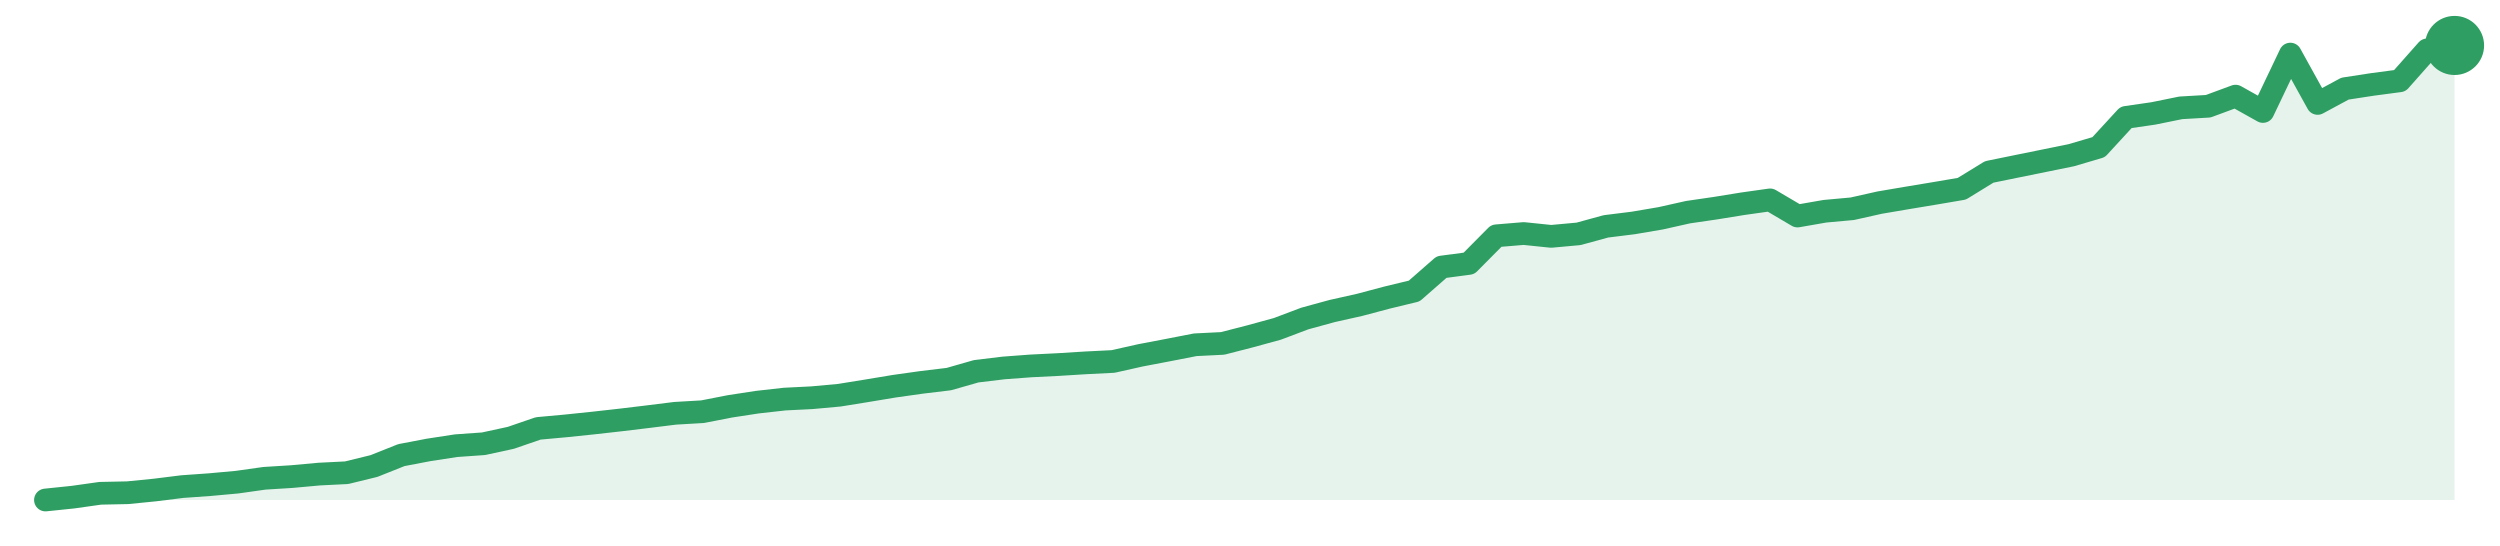
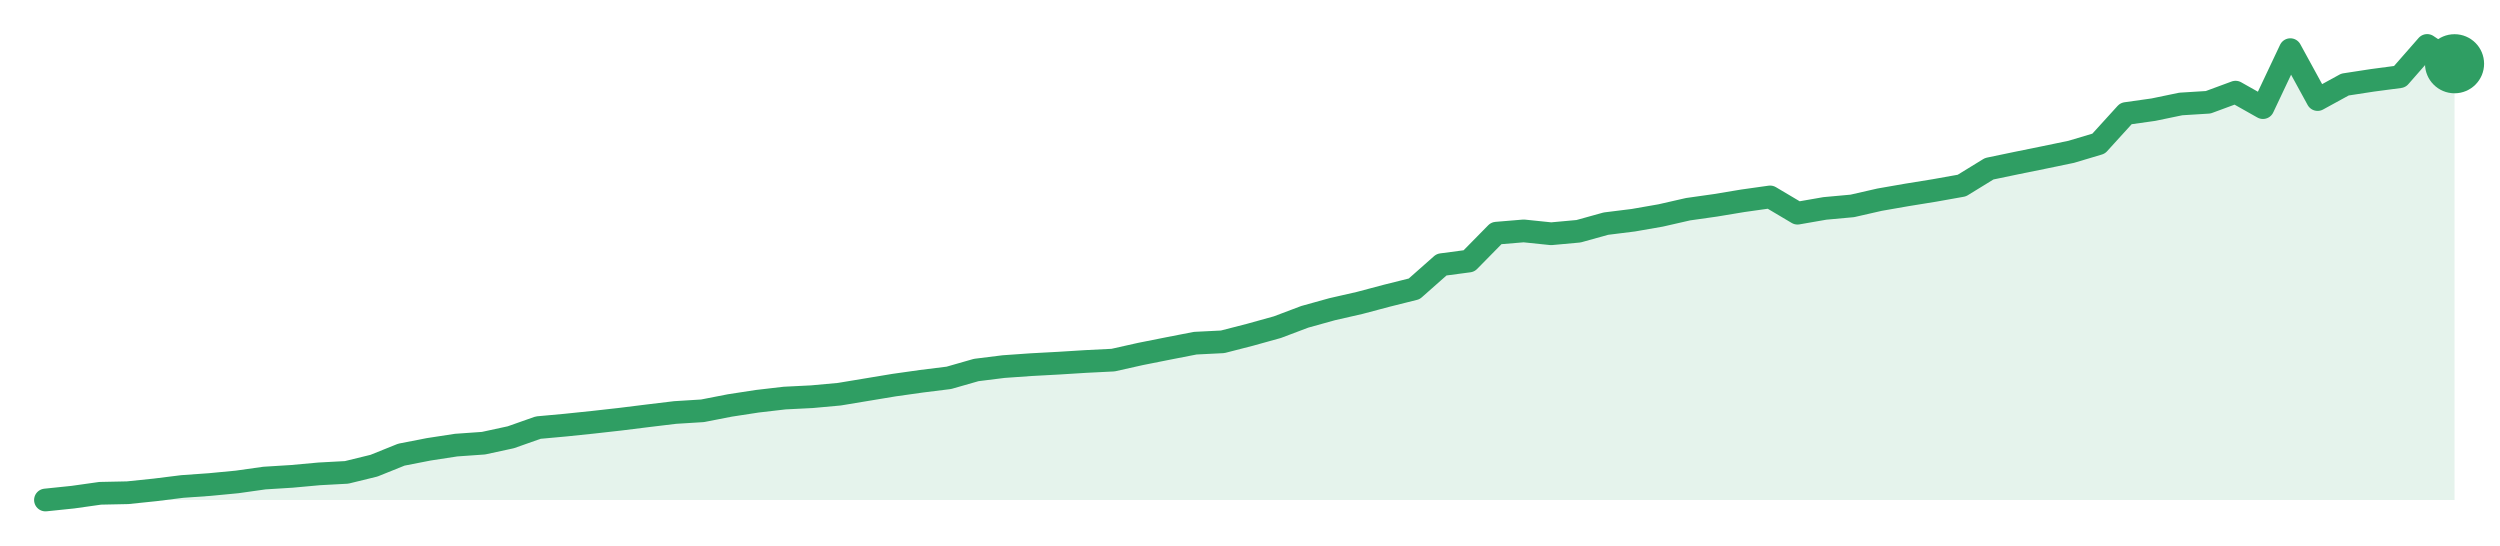
<svg xmlns="http://www.w3.org/2000/svg" width="220" height="48" viewBox="0 0 220 48" role="img" aria-label="trend">
-   <path d="M4.0,44.0 L4.0,44.0 L6.41,43.75 L8.82,43.41 L11.23,43.36 L13.64,43.12 L16.05,42.82 L18.45,42.65 L20.86,42.43 L23.27,42.09 L25.68,41.94 L28.09,41.72 L30.5,41.6 L32.91,41.01 L35.32,40.05 L37.73,39.59 L40.14,39.22 L42.55,39.05 L44.95,38.53 L47.36,37.7 L49.77,37.48 L52.18,37.23 L54.59,36.96 L57.0,36.67 L59.41,36.37 L61.82,36.23 L64.23,35.76 L66.64,35.39 L69.05,35.12 L71.45,35.0 L73.86,34.78 L76.27,34.39 L78.68,33.99 L81.09,33.65 L83.5,33.36 L85.91,32.67 L88.32,32.38 L90.73,32.2 L93.14,32.08 L95.55,31.93 L97.95,31.81 L100.36,31.27 L102.77,30.81 L105.18,30.34 L107.59,30.22 L110.0,29.6 L112.41,28.94 L114.82,28.03 L117.23,27.37 L119.64,26.83 L122.05,26.19 L124.45,25.61 L126.86,23.5 L129.27,23.18 L131.68,20.75 L134.09,20.55 L136.5,20.8 L138.91,20.58 L141.32,19.92 L143.73,19.62 L146.14,19.21 L148.55,18.67 L150.95,18.32 L153.36,17.93 L155.77,17.59 L158.18,19.01 L160.59,18.59 L163.0,18.37 L165.41,17.83 L167.82,17.42 L170.23,17.02 L172.64,16.61 L175.05,15.13 L177.45,14.64 L179.86,14.15 L182.27,13.66 L184.68,12.95 L187.09,10.33 L189.5,9.98 L191.91,9.49 L194.32,9.35 L196.73,8.46 L199.14,9.81 L201.55,4.76 L203.95,9.1 L206.36,7.8 L208.77,7.43 L211.18,7.11 L213.59,4.39 L216.0,4.0 L216.0,44.0 Z" fill="#2f9e631f" />
-   <path d="M4.0,44.0 L6.41,43.75 L8.82,43.41 L11.23,43.36 L13.64,43.12 L16.05,42.82 L18.45,42.65 L20.86,42.43 L23.27,42.09 L25.68,41.94 L28.09,41.72 L30.5,41.6 L32.91,41.01 L35.32,40.05 L37.73,39.59 L40.14,39.22 L42.55,39.05 L44.95,38.53 L47.36,37.7 L49.77,37.48 L52.18,37.23 L54.59,36.96 L57.0,36.67 L59.41,36.37 L61.82,36.23 L64.23,35.76 L66.64,35.39 L69.05,35.12 L71.45,35.0 L73.86,34.78 L76.27,34.39 L78.68,33.99 L81.09,33.65 L83.5,33.36 L85.91,32.67 L88.32,32.38 L90.73,32.2 L93.14,32.08 L95.55,31.93 L97.95,31.81 L100.36,31.27 L102.77,30.81 L105.18,30.34 L107.59,30.22 L110.0,29.6 L112.41,28.94 L114.82,28.03 L117.23,27.37 L119.64,26.83 L122.05,26.19 L124.45,25.61 L126.86,23.5 L129.27,23.18 L131.68,20.75 L134.09,20.55 L136.5,20.8 L138.91,20.58 L141.32,19.92 L143.73,19.62 L146.14,19.21 L148.55,18.67 L150.95,18.32 L153.36,17.93 L155.77,17.59 L158.18,19.01 L160.59,18.59 L163.0,18.37 L165.41,17.83 L167.82,17.42 L170.23,17.02 L172.64,16.61 L175.05,15.13 L177.45,14.64 L179.86,14.15 L182.27,13.66 L184.68,12.95 L187.09,10.33 L189.5,9.98 L191.91,9.49 L194.32,9.35 L196.73,8.46 L199.14,9.81 L201.55,4.76 L203.95,9.1 L206.36,7.8 L208.77,7.43 L211.18,7.11 L213.59,4.39 L216.0,4.0" fill="none" stroke="#2f9e63" stroke-width="2" stroke-linejoin="round" stroke-linecap="round" />
-   <circle cx="216.0" cy="4.0" r="2.6" fill="#2f9e63" />
+   <path d="M4.0,44.0 L4.0,44.0 L6.41,43.75 L8.82,43.41 L11.23,43.36 L13.64,43.11 L16.05,42.81 L18.45,42.64 L20.86,42.41 L23.27,42.07 L25.68,41.92 L28.09,41.7 L30.5,41.57 L32.91,40.98 L35.32,40.01 L37.73,39.54 L40.14,39.17 L42.55,39.0 L44.95,38.48 L47.36,37.63 L49.77,37.41 L52.18,37.16 L54.59,36.89 L57.0,36.59 L59.41,36.3 L61.82,36.15 L64.23,35.68 L66.64,35.31 L69.05,35.03 L71.45,34.91 L73.86,34.69 L76.27,34.29 L78.68,33.89 L81.09,33.55 L83.5,33.25 L85.91,32.56 L88.32,32.26 L90.73,32.09 L93.14,31.96 L95.55,31.81 L97.95,31.69 L100.36,31.15 L102.77,30.67 L105.18,30.2 L107.59,30.08 L110.0,29.46 L112.41,28.79 L114.82,27.88 L117.23,27.21 L119.64,26.66 L122.05,26.02 L124.45,25.42 L126.86,23.29 L129.27,22.97 L131.68,20.52 L134.09,20.32 L136.5,20.57 L138.91,20.35 L141.32,19.68 L143.73,19.38 L146.14,18.96 L148.55,18.41 L150.95,18.07 L153.36,17.67 L155.77,17.33 L158.18,18.76 L160.59,18.34 L163.0,18.12 L165.41,17.57 L167.82,17.15 L170.23,16.76 L172.64,16.33 L175.05,14.85 L177.45,14.35 L179.86,13.86 L182.27,13.36 L184.68,12.64 L187.09,9.99 L189.5,9.65 L191.91,9.15 L194.32,9.0 L196.73,8.11 L199.14,9.47 L201.55,4.37 L203.95,8.76 L206.36,7.44 L208.77,7.07 L211.18,6.75 L213.59,4.0 L216.0,5.61 L216.0,44.0 Z" fill="#2f9e631f" />
+   <path d="M4.0,44.0 L6.41,43.75 L8.82,43.41 L11.23,43.36 L13.64,43.11 L16.05,42.81 L18.45,42.64 L20.86,42.41 L23.27,42.07 L25.68,41.92 L28.09,41.7 L30.5,41.57 L32.91,40.98 L35.32,40.01 L37.73,39.54 L40.14,39.17 L42.55,39.0 L44.95,38.48 L47.36,37.63 L49.77,37.41 L52.18,37.16 L54.59,36.89 L57.0,36.59 L59.41,36.3 L61.82,36.15 L64.23,35.68 L66.64,35.31 L69.05,35.03 L71.45,34.91 L73.86,34.69 L76.27,34.29 L78.68,33.89 L81.09,33.55 L83.5,33.25 L85.91,32.56 L88.32,32.26 L90.73,32.09 L93.14,31.96 L95.55,31.81 L97.95,31.69 L100.36,31.15 L102.77,30.67 L105.18,30.2 L107.59,30.08 L110.0,29.46 L112.41,28.79 L114.82,27.88 L117.23,27.21 L119.64,26.66 L122.05,26.02 L124.45,25.42 L126.86,23.29 L129.27,22.97 L131.68,20.52 L134.09,20.32 L136.5,20.57 L138.91,20.35 L141.32,19.68 L143.73,19.38 L146.14,18.96 L148.55,18.41 L150.95,18.07 L153.36,17.67 L155.77,17.33 L158.18,18.76 L160.59,18.34 L163.0,18.12 L165.41,17.57 L167.82,17.15 L170.23,16.76 L172.64,16.33 L175.05,14.85 L177.45,14.35 L179.86,13.86 L182.27,13.36 L184.68,12.64 L187.09,9.99 L189.5,9.65 L191.91,9.15 L194.32,9.0 L196.73,8.11 L199.14,9.47 L201.55,4.37 L203.95,8.76 L206.36,7.44 L208.77,7.07 L211.18,6.75 L213.59,4.0 L216.0,5.61" fill="none" stroke="#2f9e63" stroke-width="2" stroke-linejoin="round" stroke-linecap="round" />
+   <circle cx="216.0" cy="5.61" r="2.6" fill="#2f9e63" />
</svg>
